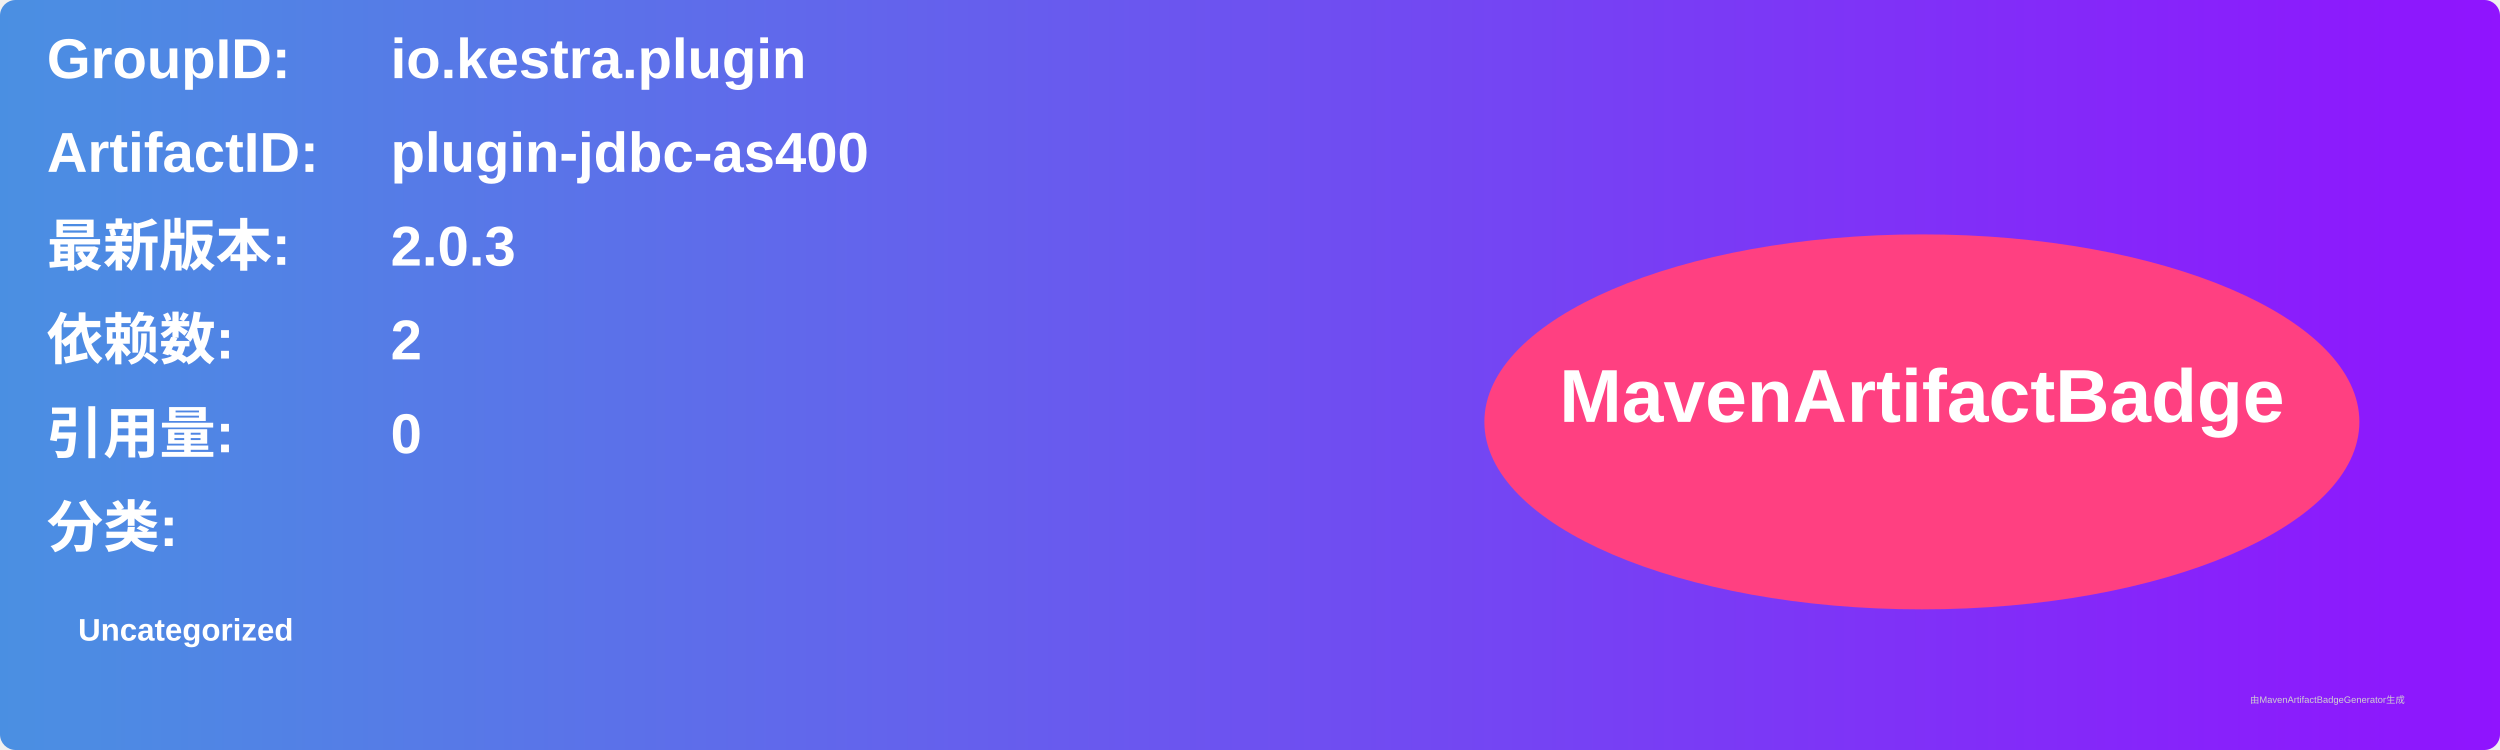
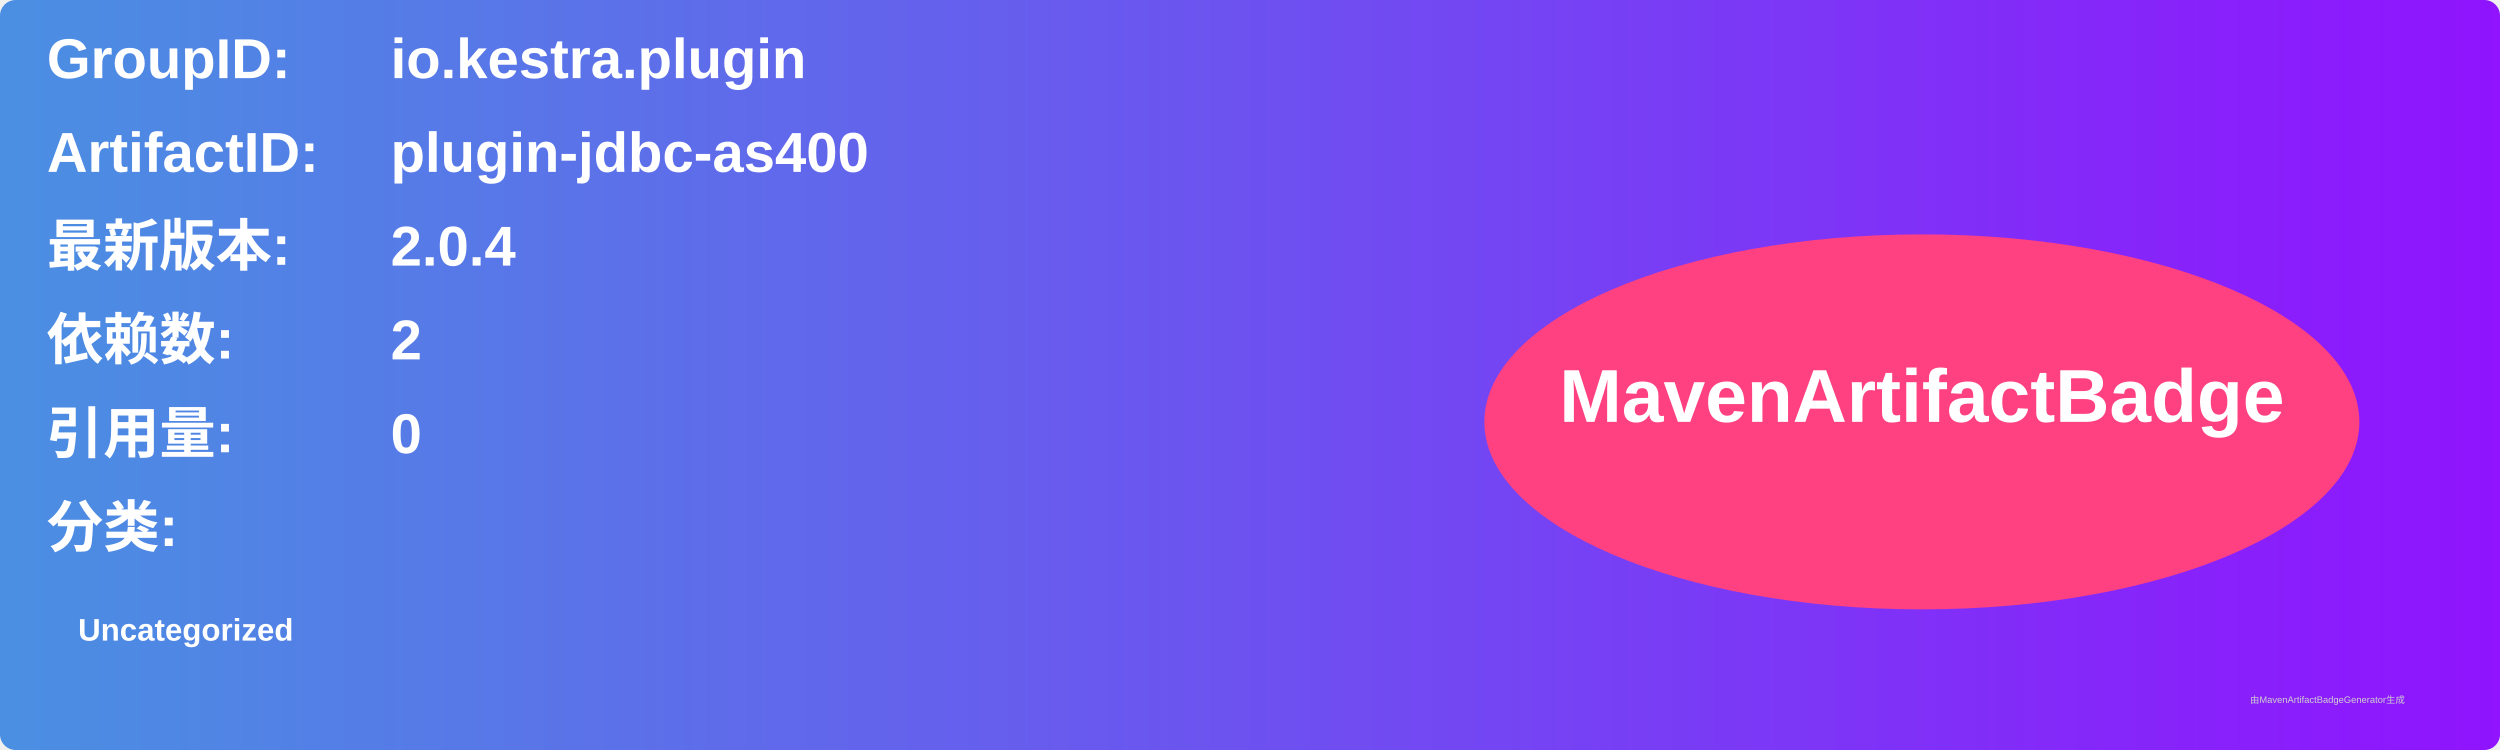
<svg xmlns="http://www.w3.org/2000/svg" width="800" height="240" viewBox="0 0 800 240">
  <linearGradient id="grad" x1="0%" y1="0%" x2="100%" y2="0%">
    <stop offset="0%" stop-color="#4a90e2" />
    <stop offset="100%" stop-color="#9013fe" />
  </linearGradient>
  <rect width="100%" height="100%" rx="5" ry="5" fill="url(#grad)" />
  <g transform="translate(15, 15)">
    <text x="0" y="10" font-family="Arial" font-size="18" fill="white" font-weight="bold" width="260">GroupID:</text>
    <text x="110" y="10" font-family="Arial" font-size="18" fill="white" font-weight="bold" width="460">io.kestra.plugin</text>
    <text x="0" y="40" font-family="Arial" font-size="18" fill="white" font-weight="bold" width="260">ArtifactID:</text>
    <text x="110" y="40" font-family="Arial" font-size="18" fill="white" font-weight="bold" width="460">plugin-jdbc-as400</text>
    <text x="0" y="70" font-family="Arial" font-size="18" fill="white" font-weight="bold">最新版本:</text>
    <text x="110" y="70" font-family="Arial" font-size="18" fill="white" font-weight="bold">
-       <tspan font-weight="bold">2.0.3</tspan>
+       <tspan font-weight="bold">2.0.4</tspan>
    </text>
    <text x="0" y="100" font-family="Arial" font-size="18" fill="white" font-weight="bold">依赖数: </text>
    <text x="110" y="100" font-family="Arial" font-size="18" fill="white">
      <tspan font-weight="bold">2</tspan>
    </text>
    <text x="0" y="130" font-family="Arial" font-size="18" fill="white" font-weight="bold">引用量: </text>
    <text x="110" y="130" font-family="Arial" font-size="18" fill="white">
      <tspan font-weight="bold">0</tspan>
    </text>
    <text x="0" y="160" font-family="Arial" font-size="18" fill="white" font-weight="bold">分类:</text>
    <text x="10" y="190" font-family="Arial" font-size="10" fill="white">
      <tspan font-weight="bold">Uncategorized</tspan>
    </text>
    <ellipse cx="600" cy="120" rx="140" ry="60" fill="#ff4081" />
    <text x="600" y="120" text-anchor="middle" font-family="Arial" font-size="24" fill="white" font-weight="bold">MavenArtifactBadge</text>
  </g>
  <text x="720" y="225" font-family="Arial" font-size="3" fill="#d0d0d0">由MavenArtifactBadgeGenerator生成</text>
</svg>
